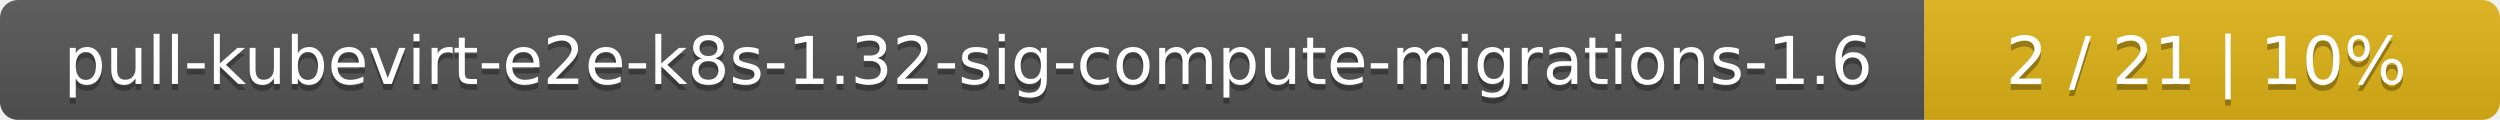
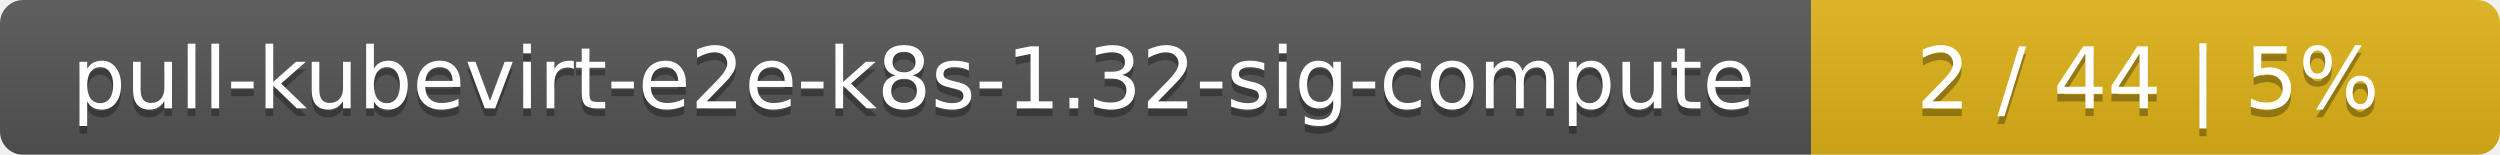
- <svg xmlns="http://www.w3.org/2000/svg" width="417" height="20">
+ <svg xmlns="http://www.w3.org/2000/svg" width="323" height="20">
  <linearGradient id="smooth" x2="0" y2="100%">
    <stop offset="0" stop-color="#bbb" stop-opacity=".1" />
    <stop offset="1" stop-opacity=".1" />
  </linearGradient>
  <mask id="round">
-     <rect width="417" height="20" rx="3" fill="#fff" />
+     <rect width="323" height="20" rx="3" fill="#fff" />
  </mask>
  <g mask="url(#round)">
-     <rect width="321" height="20" fill="#555" />
-     <rect x="321" width="96" height="20" fill="#dfb317" />
-     <rect width="417" height="20" fill="url(#smooth)" />
+     <rect width="234" height="20" fill="#555" />
+     <rect x="234" width="89" height="20" fill="#dfb317" />
+     <rect width="323" height="20" fill="url(#smooth)" />
  </g>
  <g fill="#fff" text-anchor="middle" font-family="DejaVu Sans,Verdana,Geneva,sans-serif" font-size="11">
-     <text x="161.5" y="15" fill="#010101" fill-opacity=".3">pull-kubevirt-e2e-k8s-1.32-sig-compute-migrations-1.6</text>
-     <text x="161.5" y="14">pull-kubevirt-e2e-k8s-1.32-sig-compute-migrations-1.6</text>
-     <text x="368" y="15" fill="#010101" fill-opacity=".3">2 / 21    |    10%</text>
-     <text x="368" y="14">2 / 21    |    10%</text>
+     <text x="118" y="15" fill="#010101" fill-opacity=".3">pull-kubevirt-e2e-k8s-1.32-sig-compute</text>
+     <text x="118" y="14">pull-kubevirt-e2e-k8s-1.32-sig-compute</text>
+     <text x="277.5" y="15" fill="#010101" fill-opacity=".3">2 / 44    |    5%</text>
+     <text x="277.5" y="14">2 / 44    |    5%</text>
  </g>
</svg>
